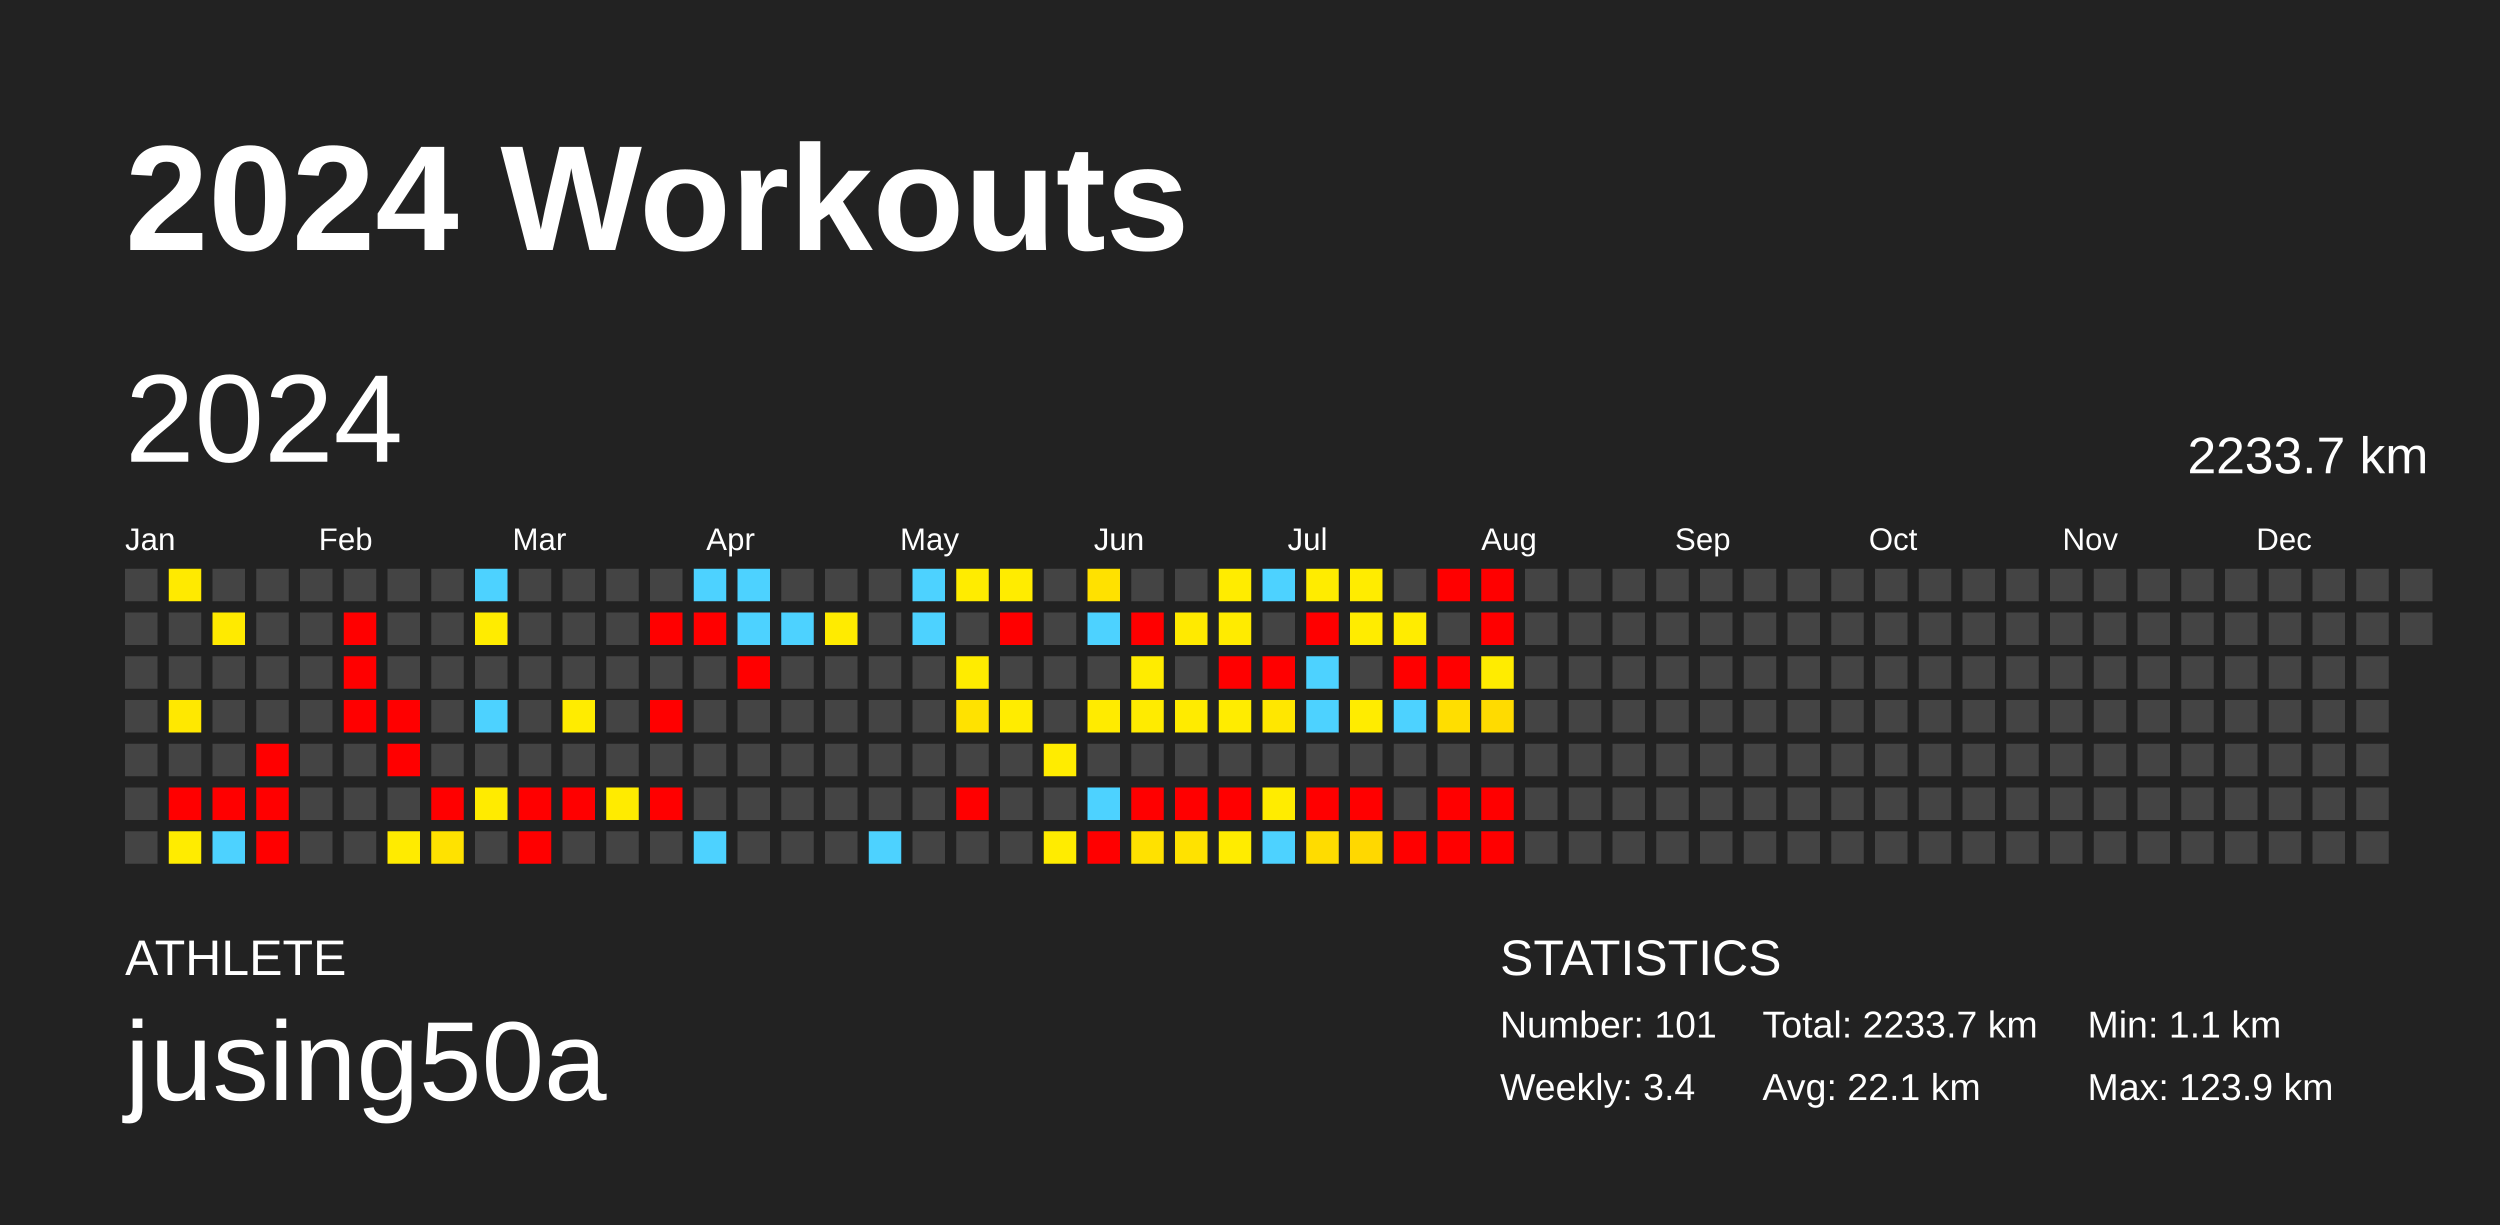
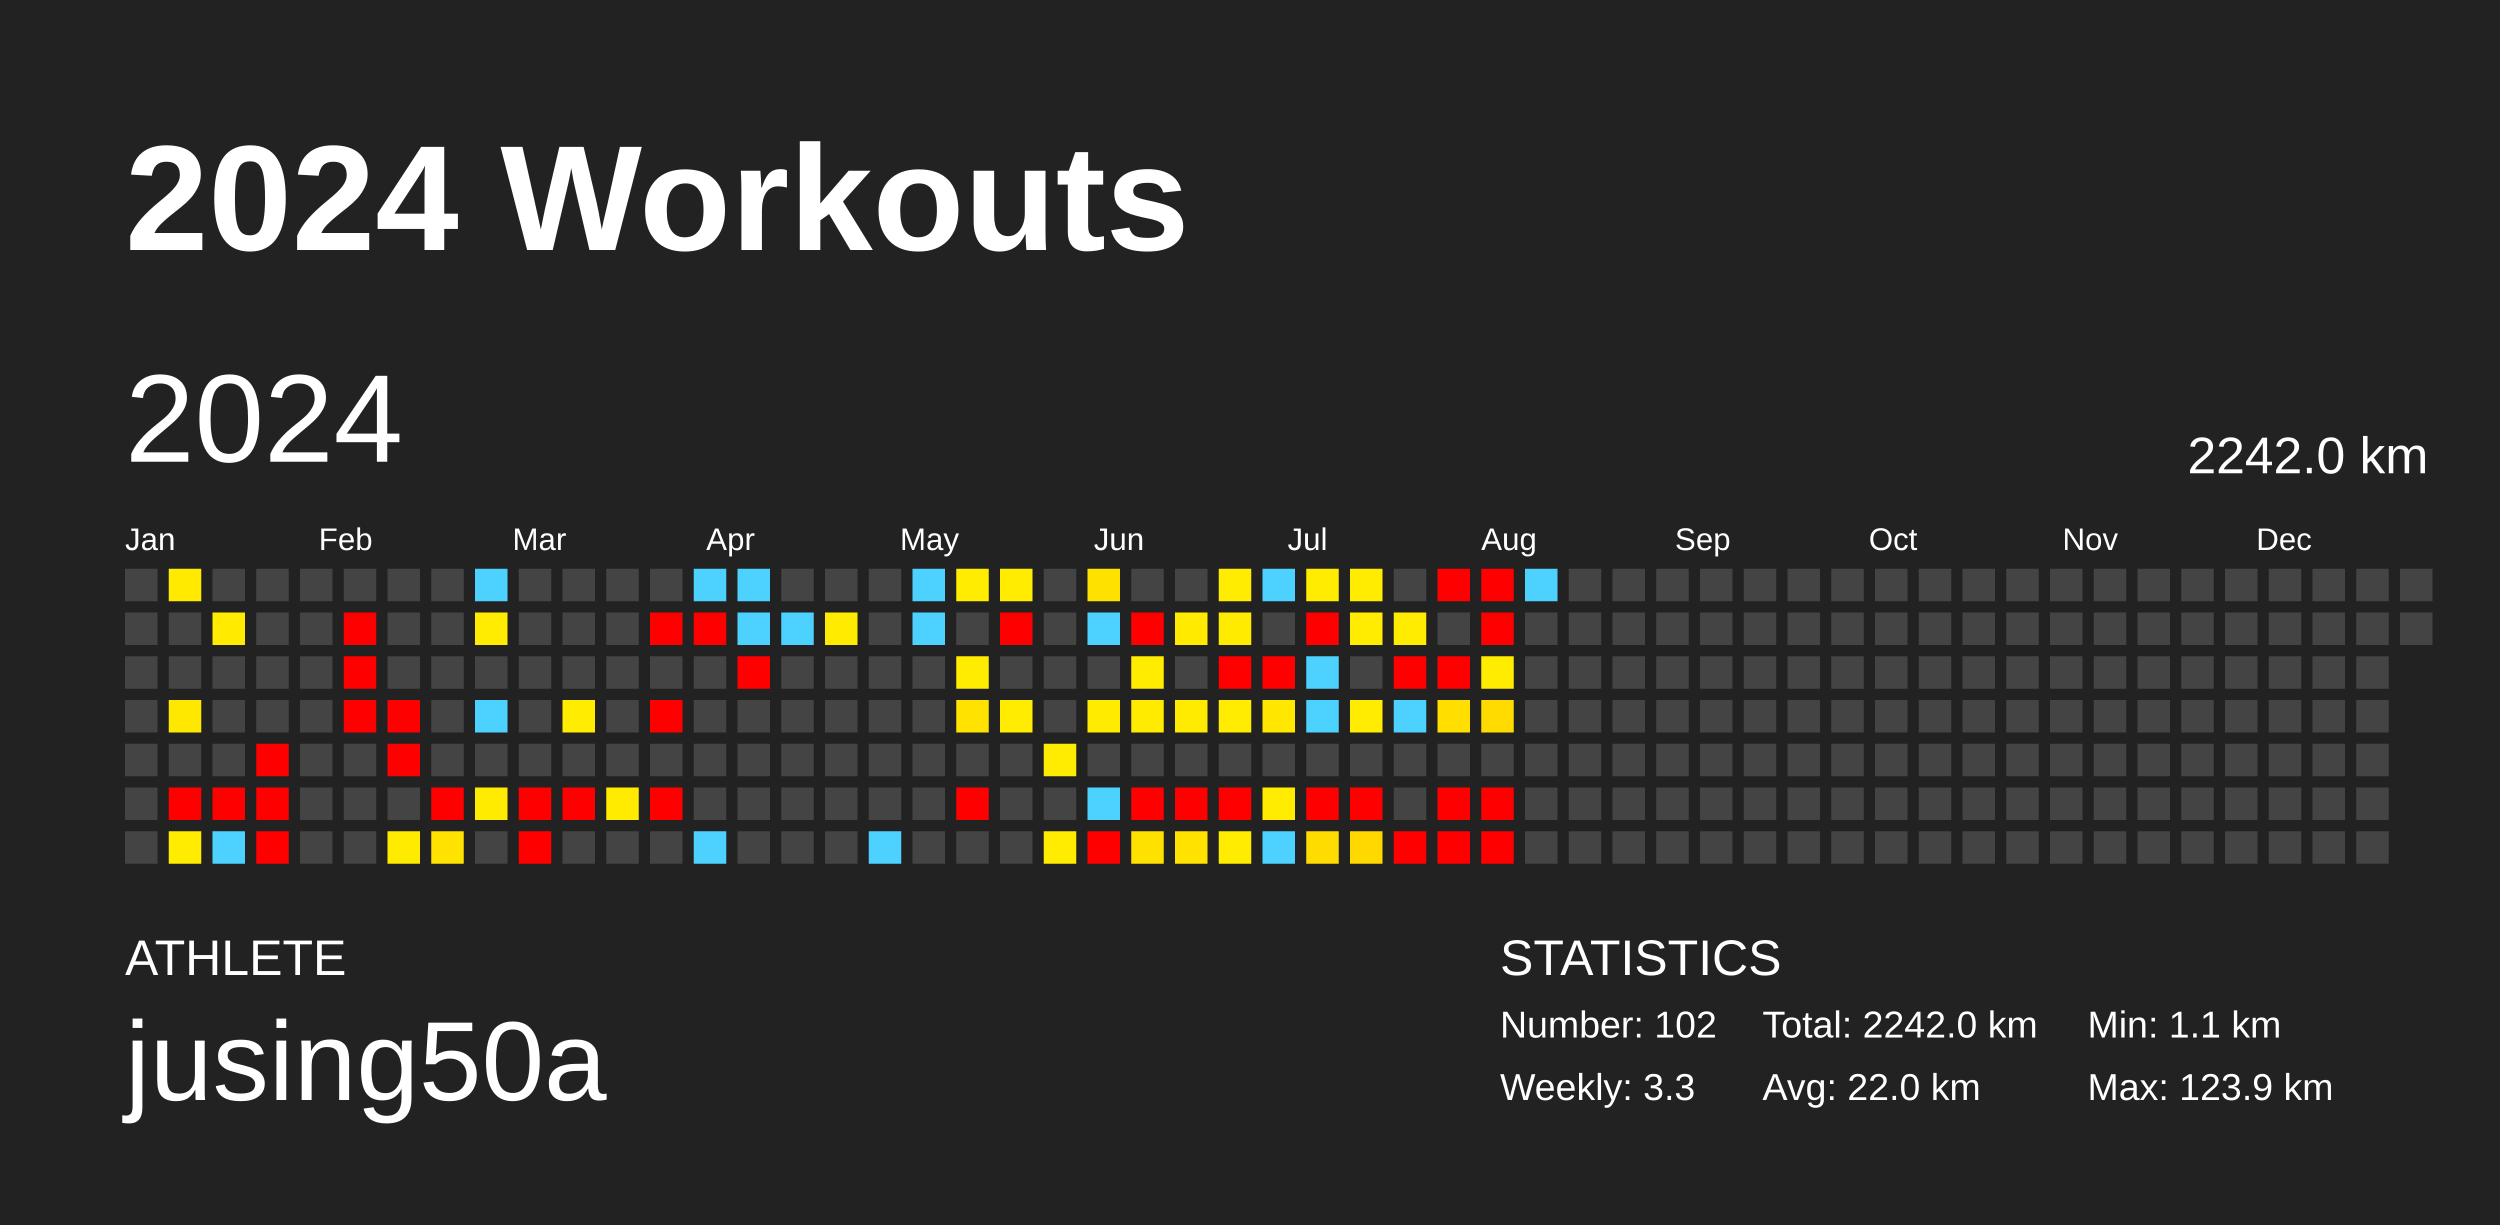
<svg xmlns="http://www.w3.org/2000/svg" baseProfile="full" height="98mm" version="1.1" viewBox="0,0,200,98" width="200mm">
  <defs />
  <rect fill="#222222" height="98" width="200" x="0" y="0" />
  <text fill="#FFFFFF" style="font-size:12px; font-family:Arial; font-weight:bold;" x="10" y="20">2024 Workouts</text>
  <text fill="#FFFFFF" style="font-size:4px; font-family:Arial" x="10" y="78">ATHLETE</text>
  <text fill="#FFFFFF" style="font-size:9px; font-family:Arial" x="10" y="88">jusing50a</text>
  <text fill="#FFFFFF" style="font-size:4px; font-family:Arial" x="120" y="78">STATISTICS</text>
-   <text fill="#FFFFFF" style="font-size:3px; font-family:Arial" x="120" y="83">Number: 101</text>
-   <text fill="#FFFFFF" style="font-size:3px; font-family:Arial" x="120" y="88">Weekly: 3.4</text>
-   <text fill="#FFFFFF" style="font-size:3px; font-family:Arial" x="141" y="83">Total: 2233.7 km</text>
-   <text fill="#FFFFFF" style="font-size:3px; font-family:Arial" x="141" y="88">Avg: 22.1 km</text>
+   <text fill="#FFFFFF" style="font-size:3px; font-family:Arial" x="120" y="83">Number: 102</text>
+   <text fill="#FFFFFF" style="font-size:3px; font-family:Arial" x="120" y="88">Weekly: 3.3</text>
+   <text fill="#FFFFFF" style="font-size:3px; font-family:Arial" x="141" y="83">Total: 2242.0 km</text>
+   <text fill="#FFFFFF" style="font-size:3px; font-family:Arial" x="141" y="88">Avg: 22.0 km</text>
  <text fill="#FFFFFF" style="font-size:3px; font-family:Arial" x="167" y="83">Min: 1.1 km</text>
  <text fill="#FFFFFF" style="font-size:3px; font-family:Arial" x="167" y="88">Max: 123.9 km</text>
  <text dominant-baseline="hanging" fill="#FFFFFF" style="font-size:10.0px; font-family:Arial;" x="10" y="30">2024</text>
-   <text dominant-baseline="hanging" fill="#FFFFFF" style="font-size:4.125px; font-family:Arial;" x="175" y="35">2233.7 km</text>
+   <text dominant-baseline="hanging" fill="#FFFFFF" style="font-size:4.125px; font-family:Arial;" x="175" y="35">2242.0 km</text>
  <text fill="#FFFFFF" style="font-size:2.5px; font-family:Arial" x="10.0" y="44">Jan</text>
  <text fill="#FFFFFF" style="font-size:2.5px; font-family:Arial" x="25.5" y="44">Feb</text>
  <text fill="#FFFFFF" style="font-size:2.5px; font-family:Arial" x="41.0" y="44">Mar</text>
  <text fill="#FFFFFF" style="font-size:2.5px; font-family:Arial" x="56.5" y="44">Apr</text>
  <text fill="#FFFFFF" style="font-size:2.5px; font-family:Arial" x="72.0" y="44">May</text>
  <text fill="#FFFFFF" style="font-size:2.5px; font-family:Arial" x="87.5" y="44">Jun</text>
  <text fill="#FFFFFF" style="font-size:2.5px; font-family:Arial" x="103.0" y="44">Jul</text>
  <text fill="#FFFFFF" style="font-size:2.5px; font-family:Arial" x="118.5" y="44">Aug</text>
  <text fill="#FFFFFF" style="font-size:2.5px; font-family:Arial" x="134.0" y="44">Sep</text>
  <text fill="#FFFFFF" style="font-size:2.5px; font-family:Arial" x="149.5" y="44">Oct</text>
  <text fill="#FFFFFF" style="font-size:2.5px; font-family:Arial" x="165.0" y="44">Nov</text>
  <text fill="#FFFFFF" style="font-size:2.5px; font-family:Arial" x="180.5" y="44">Dec</text>
  <rect fill="#444444" height="2.6" width="2.6" x="10.0" y="45.5" />
  <rect fill="#444444" height="2.6" width="2.6" x="10.0" y="49.0" />
  <rect fill="#444444" height="2.6" width="2.6" x="10.0" y="52.5" />
  <rect fill="#444444" height="2.6" width="2.6" x="10.0" y="56.0" />
  <rect fill="#444444" height="2.6" width="2.6" x="10.0" y="59.5" />
  <rect fill="#444444" height="2.6" width="2.6" x="10.0" y="63.0" />
  <rect fill="#444444" height="2.6" width="2.6" x="10.0" y="66.5" />
  <rect fill="#ffea00" height="2.6" width="2.6" x="13.5" y="45.5" />
  <rect fill="#444444" height="2.6" width="2.6" x="13.5" y="49.0" />
  <rect fill="#444444" height="2.6" width="2.6" x="13.5" y="52.5" />
  <rect fill="#ffe800" height="2.6" width="2.6" x="13.5" y="56.0" />
  <rect fill="#444444" height="2.6" width="2.6" x="13.5" y="59.5" />
  <rect fill="red" height="2.6" width="2.6" x="13.5" y="63.0" />
  <rect fill="#ffec00" height="2.6" width="2.6" x="13.5" y="66.5" />
  <rect fill="#444444" height="2.6" width="2.6" x="17.0" y="45.5" />
  <rect fill="#ffea00" height="2.6" width="2.6" x="17.0" y="49.0" />
  <rect fill="#444444" height="2.6" width="2.6" x="17.0" y="52.5" />
  <rect fill="#444444" height="2.6" width="2.6" x="17.0" y="56.0" />
  <rect fill="#444444" height="2.6" width="2.6" x="17.0" y="59.5" />
  <rect fill="red" height="2.6" width="2.6" x="17.0" y="63.0" />
  <rect fill="#4dd2ff" height="2.6" width="2.6" x="17.0" y="66.5" />
  <rect fill="#444444" height="2.6" width="2.6" x="20.5" y="45.5" />
  <rect fill="#444444" height="2.6" width="2.6" x="20.5" y="49.0" />
  <rect fill="#444444" height="2.6" width="2.6" x="20.5" y="52.5" />
  <rect fill="#444444" height="2.6" width="2.6" x="20.5" y="56.0" />
  <rect fill="red" height="2.6" width="2.6" x="20.5" y="59.5" />
  <rect fill="red" height="2.6" width="2.6" x="20.5" y="63.0" />
  <rect fill="red" height="2.6" width="2.6" x="20.5" y="66.5" />
  <rect fill="#444444" height="2.6" width="2.6" x="24.0" y="45.5" />
  <rect fill="#444444" height="2.6" width="2.6" x="24.0" y="49.0" />
  <rect fill="#444444" height="2.6" width="2.6" x="24.0" y="52.5" />
  <rect fill="#444444" height="2.6" width="2.6" x="24.0" y="56.0" />
  <rect fill="#444444" height="2.6" width="2.6" x="24.0" y="59.5" />
  <rect fill="#444444" height="2.6" width="2.6" x="24.0" y="63.0" />
  <rect fill="#444444" height="2.6" width="2.6" x="24.0" y="66.5" />
  <rect fill="#444444" height="2.6" width="2.6" x="27.5" y="45.5" />
  <rect fill="red" height="2.6" width="2.6" x="27.5" y="49.0" />
  <rect fill="red" height="2.6" width="2.6" x="27.5" y="52.5" />
  <rect fill="red" height="2.6" width="2.6" x="27.5" y="56.0" />
  <rect fill="#444444" height="2.6" width="2.6" x="27.5" y="59.5" />
  <rect fill="#444444" height="2.6" width="2.6" x="27.5" y="63.0" />
  <rect fill="#444444" height="2.6" width="2.6" x="27.5" y="66.5" />
  <rect fill="#444444" height="2.6" width="2.6" x="31.0" y="45.5" />
  <rect fill="#444444" height="2.6" width="2.6" x="31.0" y="49.0" />
  <rect fill="#444444" height="2.6" width="2.6" x="31.0" y="52.5" />
  <rect fill="red" height="2.6" width="2.6" x="31.0" y="56.0" />
  <rect fill="red" height="2.6" width="2.6" x="31.0" y="59.5" />
  <rect fill="#444444" height="2.6" width="2.6" x="31.0" y="63.0" />
  <rect fill="#ffeb00" height="2.6" width="2.6" x="31.0" y="66.5" />
  <rect fill="#444444" height="2.6" width="2.6" x="34.5" y="45.5" />
  <rect fill="#444444" height="2.6" width="2.6" x="34.5" y="49.0" />
  <rect fill="#444444" height="2.6" width="2.6" x="34.5" y="52.5" />
  <rect fill="#444444" height="2.6" width="2.6" x="34.5" y="56.0" />
  <rect fill="#444444" height="2.6" width="2.6" x="34.5" y="59.5" />
  <rect fill="red" height="2.6" width="2.6" x="34.5" y="63.0" />
  <rect fill="#ffe200" height="2.6" width="2.6" x="34.5" y="66.5" />
  <rect fill="#4dd2ff" height="2.6" width="2.6" x="38.0" y="45.5" />
  <rect fill="#ffec00" height="2.6" width="2.6" x="38.0" y="49.0" />
  <rect fill="#444444" height="2.6" width="2.6" x="38.0" y="52.5" />
  <rect fill="#4dd2ff" height="2.6" width="2.6" x="38.0" y="56.0" />
  <rect fill="#444444" height="2.6" width="2.6" x="38.0" y="59.5" />
  <rect fill="#ffeb00" height="2.6" width="2.6" x="38.0" y="63.0" />
  <rect fill="#444444" height="2.6" width="2.6" x="38.0" y="66.5" />
  <rect fill="#444444" height="2.6" width="2.6" x="41.5" y="45.5" />
  <rect fill="#444444" height="2.6" width="2.6" x="41.5" y="49.0" />
  <rect fill="#444444" height="2.6" width="2.6" x="41.5" y="52.5" />
  <rect fill="#444444" height="2.6" width="2.6" x="41.5" y="56.0" />
  <rect fill="#444444" height="2.6" width="2.6" x="41.5" y="59.5" />
  <rect fill="red" height="2.6" width="2.6" x="41.5" y="63.0" />
  <rect fill="red" height="2.6" width="2.6" x="41.5" y="66.5" />
  <rect fill="#444444" height="2.6" width="2.6" x="45.0" y="45.5" />
  <rect fill="#444444" height="2.6" width="2.6" x="45.0" y="49.0" />
  <rect fill="#444444" height="2.6" width="2.6" x="45.0" y="52.5" />
  <rect fill="#ffec00" height="2.6" width="2.6" x="45.0" y="56.0" />
  <rect fill="#444444" height="2.6" width="2.6" x="45.0" y="59.5" />
  <rect fill="red" height="2.6" width="2.6" x="45.0" y="63.0" />
  <rect fill="#444444" height="2.6" width="2.6" x="45.0" y="66.5" />
  <rect fill="#444444" height="2.6" width="2.6" x="48.5" y="45.5" />
  <rect fill="#444444" height="2.6" width="2.6" x="48.5" y="49.0" />
  <rect fill="#444444" height="2.6" width="2.6" x="48.5" y="52.5" />
  <rect fill="#444444" height="2.6" width="2.6" x="48.5" y="56.0" />
  <rect fill="#444444" height="2.6" width="2.6" x="48.5" y="59.5" />
  <rect fill="#ffeb00" height="2.6" width="2.6" x="48.5" y="63.0" />
  <rect fill="#444444" height="2.6" width="2.6" x="48.5" y="66.5" />
  <rect fill="#444444" height="2.6" width="2.6" x="52.0" y="45.5" />
  <rect fill="red" height="2.6" width="2.6" x="52.0" y="49.0" />
  <rect fill="#444444" height="2.6" width="2.6" x="52.0" y="52.5" />
  <rect fill="red" height="2.6" width="2.6" x="52.0" y="56.0" />
  <rect fill="#444444" height="2.6" width="2.6" x="52.0" y="59.5" />
  <rect fill="red" height="2.6" width="2.6" x="52.0" y="63.0" />
  <rect fill="#444444" height="2.6" width="2.6" x="52.0" y="66.5" />
  <rect fill="#4dd2ff" height="2.6" width="2.6" x="55.5" y="45.5" />
  <rect fill="red" height="2.6" width="2.6" x="55.5" y="49.0" />
  <rect fill="#444444" height="2.6" width="2.6" x="55.5" y="52.5" />
  <rect fill="#444444" height="2.6" width="2.6" x="55.5" y="56.0" />
  <rect fill="#444444" height="2.6" width="2.6" x="55.5" y="59.5" />
  <rect fill="#444444" height="2.6" width="2.6" x="55.5" y="63.0" />
  <rect fill="#4dd2ff" height="2.6" width="2.6" x="55.5" y="66.5" />
  <rect fill="#4dd2ff" height="2.6" width="2.6" x="59.0" y="45.5" />
  <rect fill="#4dd2ff" height="2.6" width="2.6" x="59.0" y="49.0" />
  <rect fill="red" height="2.6" width="2.6" x="59.0" y="52.5" />
  <rect fill="#444444" height="2.6" width="2.6" x="59.0" y="56.0" />
  <rect fill="#444444" height="2.6" width="2.6" x="59.0" y="59.5" />
  <rect fill="#444444" height="2.6" width="2.6" x="59.0" y="63.0" />
  <rect fill="#444444" height="2.6" width="2.6" x="59.0" y="66.5" />
  <rect fill="#444444" height="2.6" width="2.6" x="62.5" y="45.5" />
  <rect fill="#4dd2ff" height="2.6" width="2.6" x="62.5" y="49.0" />
  <rect fill="#444444" height="2.6" width="2.6" x="62.5" y="52.5" />
  <rect fill="#444444" height="2.6" width="2.6" x="62.5" y="56.0" />
  <rect fill="#444444" height="2.6" width="2.6" x="62.5" y="59.5" />
  <rect fill="#444444" height="2.6" width="2.6" x="62.5" y="63.0" />
  <rect fill="#444444" height="2.6" width="2.6" x="62.5" y="66.5" />
  <rect fill="#444444" height="2.6" width="2.6" x="66.0" y="45.5" />
  <rect fill="#ffeb00" height="2.6" width="2.6" x="66.0" y="49.0" />
  <rect fill="#444444" height="2.6" width="2.6" x="66.0" y="52.5" />
  <rect fill="#444444" height="2.6" width="2.6" x="66.0" y="56.0" />
  <rect fill="#444444" height="2.6" width="2.6" x="66.0" y="59.5" />
  <rect fill="#444444" height="2.6" width="2.6" x="66.0" y="63.0" />
  <rect fill="#444444" height="2.6" width="2.6" x="66.0" y="66.5" />
  <rect fill="#444444" height="2.6" width="2.6" x="69.5" y="45.5" />
  <rect fill="#444444" height="2.6" width="2.6" x="69.5" y="49.0" />
  <rect fill="#444444" height="2.6" width="2.6" x="69.5" y="52.5" />
  <rect fill="#444444" height="2.6" width="2.6" x="69.5" y="56.0" />
  <rect fill="#444444" height="2.6" width="2.6" x="69.5" y="59.5" />
  <rect fill="#444444" height="2.6" width="2.6" x="69.5" y="63.0" />
  <rect fill="#4dd2ff" height="2.6" width="2.6" x="69.5" y="66.5" />
  <rect fill="#4dd2ff" height="2.6" width="2.6" x="73.0" y="45.5" />
  <rect fill="#4dd2ff" height="2.6" width="2.6" x="73.0" y="49.0" />
  <rect fill="#444444" height="2.6" width="2.6" x="73.0" y="52.5" />
  <rect fill="#444444" height="2.6" width="2.6" x="73.0" y="56.0" />
  <rect fill="#444444" height="2.6" width="2.6" x="73.0" y="59.5" />
  <rect fill="#444444" height="2.6" width="2.6" x="73.0" y="63.0" />
  <rect fill="#444444" height="2.6" width="2.6" x="73.0" y="66.5" />
  <rect fill="#ffec00" height="2.6" width="2.6" x="76.5" y="45.5" />
  <rect fill="#444444" height="2.6" width="2.6" x="76.5" y="49.0" />
  <rect fill="#ffec00" height="2.6" width="2.6" x="76.5" y="52.5" />
  <rect fill="#ffe200" height="2.6" width="2.6" x="76.5" y="56.0" />
  <rect fill="#444444" height="2.6" width="2.6" x="76.5" y="59.5" />
  <rect fill="red" height="2.6" width="2.6" x="76.5" y="63.0" />
  <rect fill="#444444" height="2.6" width="2.6" x="76.5" y="66.5" />
  <rect fill="#ffec00" height="2.6" width="2.6" x="80.0" y="45.5" />
  <rect fill="red" height="2.6" width="2.6" x="80.0" y="49.0" />
  <rect fill="#444444" height="2.6" width="2.6" x="80.0" y="52.5" />
  <rect fill="#ffec00" height="2.6" width="2.6" x="80.0" y="56.0" />
  <rect fill="#444444" height="2.6" width="2.6" x="80.0" y="59.5" />
  <rect fill="#444444" height="2.6" width="2.6" x="80.0" y="63.0" />
  <rect fill="#444444" height="2.6" width="2.6" x="80.0" y="66.5" />
  <rect fill="#444444" height="2.6" width="2.6" x="83.5" y="45.5" />
  <rect fill="#444444" height="2.6" width="2.6" x="83.5" y="49.0" />
  <rect fill="#444444" height="2.6" width="2.6" x="83.5" y="52.5" />
  <rect fill="#444444" height="2.6" width="2.6" x="83.5" y="56.0" />
  <rect fill="#ffec00" height="2.6" width="2.6" x="83.5" y="59.5" />
  <rect fill="#444444" height="2.6" width="2.6" x="83.5" y="63.0" />
  <rect fill="#ffec00" height="2.6" width="2.6" x="83.5" y="66.5" />
  <rect fill="#ffe100" height="2.6" width="2.6" x="87.0" y="45.5" />
  <rect fill="#4dd2ff" height="2.6" width="2.6" x="87.0" y="49.0" />
  <rect fill="#444444" height="2.6" width="2.6" x="87.0" y="52.5" />
  <rect fill="#ffeb00" height="2.6" width="2.6" x="87.0" y="56.0" />
  <rect fill="#444444" height="2.6" width="2.6" x="87.0" y="59.5" />
  <rect fill="#4dd2ff" height="2.6" width="2.6" x="87.0" y="63.0" />
  <rect fill="red" height="2.6" width="2.6" x="87.0" y="66.5" />
  <rect fill="#444444" height="2.6" width="2.6" x="90.5" y="45.5" />
  <rect fill="red" height="2.6" width="2.6" x="90.5" y="49.0" />
  <rect fill="#ffec00" height="2.6" width="2.6" x="90.5" y="52.5" />
  <rect fill="#ffeb00" height="2.6" width="2.6" x="90.5" y="56.0" />
  <rect fill="#444444" height="2.6" width="2.6" x="90.5" y="59.5" />
  <rect fill="red" height="2.6" width="2.6" x="90.5" y="63.0" />
  <rect fill="#ffe100" height="2.6" width="2.6" x="90.5" y="66.5" />
  <rect fill="#444444" height="2.6" width="2.6" x="94.0" y="45.5" />
  <rect fill="#ffea00" height="2.6" width="2.6" x="94.0" y="49.0" />
  <rect fill="#444444" height="2.6" width="2.6" x="94.0" y="52.5" />
  <rect fill="#ffeb00" height="2.6" width="2.6" x="94.0" y="56.0" />
  <rect fill="#444444" height="2.6" width="2.6" x="94.0" y="59.5" />
  <rect fill="red" height="2.6" width="2.6" x="94.0" y="63.0" />
  <rect fill="#ffe200" height="2.6" width="2.6" x="94.0" y="66.5" />
  <rect fill="#ffec00" height="2.6" width="2.6" x="97.5" y="45.5" />
  <rect fill="#ffeb00" height="2.6" width="2.6" x="97.5" y="49.0" />
  <rect fill="red" height="2.6" width="2.6" x="97.5" y="52.5" />
  <rect fill="#ffec00" height="2.6" width="2.6" x="97.5" y="56.0" />
  <rect fill="#444444" height="2.6" width="2.6" x="97.5" y="59.5" />
  <rect fill="red" height="2.6" width="2.6" x="97.5" y="63.0" />
  <rect fill="#ffec00" height="2.6" width="2.6" x="97.5" y="66.5" />
  <rect fill="#4dd2ff" height="2.6" width="2.6" x="101.0" y="45.5" />
  <rect fill="#444444" height="2.6" width="2.6" x="101.0" y="49.0" />
  <rect fill="red" height="2.6" width="2.6" x="101.0" y="52.5" />
  <rect fill="#ffe700" height="2.6" width="2.6" x="101.0" y="56.0" />
  <rect fill="#444444" height="2.6" width="2.6" x="101.0" y="59.5" />
  <rect fill="#ffec00" height="2.6" width="2.6" x="101.0" y="63.0" />
  <rect fill="#4dd2ff" height="2.6" width="2.6" x="101.0" y="66.5" />
  <rect fill="#ffec00" height="2.6" width="2.6" x="104.5" y="45.5" />
  <rect fill="red" height="2.6" width="2.6" x="104.5" y="49.0" />
  <rect fill="#4dd2ff" height="2.6" width="2.6" x="104.5" y="52.5" />
  <rect fill="#4dd2ff" height="2.6" width="2.6" x="104.5" y="56.0" />
  <rect fill="#444444" height="2.6" width="2.6" x="104.5" y="59.5" />
  <rect fill="red" height="2.6" width="2.6" x="104.5" y="63.0" />
  <rect fill="#ffdc00" height="2.6" width="2.6" x="104.5" y="66.5" />
  <rect fill="#ffec00" height="2.6" width="2.6" x="108.0" y="45.5" />
  <rect fill="#ffec00" height="2.6" width="2.6" x="108.0" y="49.0" />
  <rect fill="#444444" height="2.6" width="2.6" x="108.0" y="52.5" />
  <rect fill="#ffec00" height="2.6" width="2.6" x="108.0" y="56.0" />
  <rect fill="#444444" height="2.6" width="2.6" x="108.0" y="59.5" />
  <rect fill="red" height="2.6" width="2.6" x="108.0" y="63.0" />
  <rect fill="#ffd800" height="2.6" width="2.6" x="108.0" y="66.5" />
  <rect fill="#444444" height="2.6" width="2.6" x="111.5" y="45.5" />
  <rect fill="#ffec00" height="2.6" width="2.6" x="111.5" y="49.0" />
  <rect fill="red" height="2.6" width="2.6" x="111.5" y="52.5" />
  <rect fill="#4dd2ff" height="2.6" width="2.6" x="111.5" y="56.0" />
  <rect fill="#444444" height="2.6" width="2.6" x="111.5" y="59.5" />
  <rect fill="#444444" height="2.6" width="2.6" x="111.5" y="63.0" />
  <rect fill="red" height="2.6" width="2.6" x="111.5" y="66.5" />
  <rect fill="red" height="2.6" width="2.6" x="115.0" y="45.5" />
  <rect fill="#444444" height="2.6" width="2.6" x="115.0" y="49.0" />
  <rect fill="red" height="2.6" width="2.6" x="115.0" y="52.5" />
  <rect fill="#ffde00" height="2.6" width="2.6" x="115.0" y="56.0" />
  <rect fill="#444444" height="2.6" width="2.6" x="115.0" y="59.5" />
  <rect fill="red" height="2.6" width="2.6" x="115.0" y="63.0" />
  <rect fill="red" height="2.6" width="2.6" x="115.0" y="66.5" />
  <rect fill="red" height="2.6" width="2.6" x="118.5" y="45.5" />
  <rect fill="red" height="2.6" width="2.6" x="118.5" y="49.0" />
  <rect fill="#ffec00" height="2.6" width="2.6" x="118.5" y="52.5" />
  <rect fill="#ffdb00" height="2.6" width="2.6" x="118.5" y="56.0" />
  <rect fill="#444444" height="2.6" width="2.6" x="118.5" y="59.5" />
  <rect fill="red" height="2.6" width="2.6" x="118.5" y="63.0" />
  <rect fill="red" height="2.6" width="2.6" x="118.5" y="66.5" />
-   <rect fill="#444444" height="2.6" width="2.6" x="122.0" y="45.5" />
+   <rect fill="#4dd2ff" height="2.6" width="2.6" x="122.0" y="45.5" />
  <rect fill="#444444" height="2.6" width="2.6" x="122.0" y="49.0" />
  <rect fill="#444444" height="2.6" width="2.6" x="122.0" y="52.5" />
  <rect fill="#444444" height="2.6" width="2.6" x="122.0" y="56.0" />
  <rect fill="#444444" height="2.6" width="2.6" x="122.0" y="59.5" />
  <rect fill="#444444" height="2.6" width="2.6" x="122.0" y="63.0" />
  <rect fill="#444444" height="2.6" width="2.6" x="122.0" y="66.5" />
  <rect fill="#444444" height="2.6" width="2.6" x="125.5" y="45.5" />
  <rect fill="#444444" height="2.6" width="2.6" x="125.5" y="49.0" />
  <rect fill="#444444" height="2.6" width="2.6" x="125.5" y="52.5" />
  <rect fill="#444444" height="2.6" width="2.6" x="125.5" y="56.0" />
  <rect fill="#444444" height="2.6" width="2.6" x="125.5" y="59.5" />
  <rect fill="#444444" height="2.6" width="2.6" x="125.5" y="63.0" />
  <rect fill="#444444" height="2.6" width="2.6" x="125.5" y="66.5" />
  <rect fill="#444444" height="2.6" width="2.6" x="129.0" y="45.5" />
  <rect fill="#444444" height="2.6" width="2.6" x="129.0" y="49.0" />
  <rect fill="#444444" height="2.6" width="2.6" x="129.0" y="52.5" />
  <rect fill="#444444" height="2.6" width="2.6" x="129.0" y="56.0" />
  <rect fill="#444444" height="2.6" width="2.6" x="129.0" y="59.5" />
  <rect fill="#444444" height="2.6" width="2.6" x="129.0" y="63.0" />
  <rect fill="#444444" height="2.6" width="2.6" x="129.0" y="66.5" />
  <rect fill="#444444" height="2.6" width="2.6" x="132.5" y="45.5" />
  <rect fill="#444444" height="2.6" width="2.6" x="132.5" y="49.0" />
  <rect fill="#444444" height="2.6" width="2.6" x="132.5" y="52.5" />
  <rect fill="#444444" height="2.6" width="2.6" x="132.5" y="56.0" />
  <rect fill="#444444" height="2.6" width="2.6" x="132.5" y="59.5" />
  <rect fill="#444444" height="2.6" width="2.6" x="132.5" y="63.0" />
  <rect fill="#444444" height="2.6" width="2.6" x="132.5" y="66.5" />
  <rect fill="#444444" height="2.6" width="2.6" x="136.0" y="45.5" />
  <rect fill="#444444" height="2.6" width="2.6" x="136.0" y="49.0" />
  <rect fill="#444444" height="2.6" width="2.6" x="136.0" y="52.5" />
  <rect fill="#444444" height="2.6" width="2.6" x="136.0" y="56.0" />
  <rect fill="#444444" height="2.6" width="2.6" x="136.0" y="59.5" />
  <rect fill="#444444" height="2.6" width="2.6" x="136.0" y="63.0" />
  <rect fill="#444444" height="2.6" width="2.6" x="136.0" y="66.5" />
  <rect fill="#444444" height="2.6" width="2.6" x="139.5" y="45.5" />
  <rect fill="#444444" height="2.6" width="2.6" x="139.5" y="49.0" />
  <rect fill="#444444" height="2.6" width="2.6" x="139.5" y="52.5" />
  <rect fill="#444444" height="2.6" width="2.6" x="139.5" y="56.0" />
  <rect fill="#444444" height="2.6" width="2.6" x="139.5" y="59.5" />
  <rect fill="#444444" height="2.6" width="2.6" x="139.5" y="63.0" />
  <rect fill="#444444" height="2.6" width="2.6" x="139.5" y="66.5" />
  <rect fill="#444444" height="2.6" width="2.6" x="143.0" y="45.5" />
  <rect fill="#444444" height="2.6" width="2.6" x="143.0" y="49.0" />
  <rect fill="#444444" height="2.6" width="2.6" x="143.0" y="52.5" />
  <rect fill="#444444" height="2.6" width="2.6" x="143.0" y="56.0" />
  <rect fill="#444444" height="2.6" width="2.6" x="143.0" y="59.5" />
  <rect fill="#444444" height="2.6" width="2.6" x="143.0" y="63.0" />
  <rect fill="#444444" height="2.6" width="2.6" x="143.0" y="66.5" />
  <rect fill="#444444" height="2.6" width="2.6" x="146.5" y="45.5" />
  <rect fill="#444444" height="2.6" width="2.6" x="146.5" y="49.0" />
  <rect fill="#444444" height="2.6" width="2.6" x="146.5" y="52.5" />
  <rect fill="#444444" height="2.6" width="2.6" x="146.5" y="56.0" />
  <rect fill="#444444" height="2.6" width="2.6" x="146.5" y="59.5" />
  <rect fill="#444444" height="2.6" width="2.6" x="146.5" y="63.0" />
  <rect fill="#444444" height="2.6" width="2.6" x="146.5" y="66.5" />
  <rect fill="#444444" height="2.6" width="2.6" x="150.0" y="45.5" />
  <rect fill="#444444" height="2.6" width="2.6" x="150.0" y="49.0" />
  <rect fill="#444444" height="2.6" width="2.6" x="150.0" y="52.5" />
  <rect fill="#444444" height="2.6" width="2.6" x="150.0" y="56.0" />
  <rect fill="#444444" height="2.6" width="2.6" x="150.0" y="59.5" />
  <rect fill="#444444" height="2.6" width="2.6" x="150.0" y="63.0" />
  <rect fill="#444444" height="2.6" width="2.6" x="150.0" y="66.5" />
  <rect fill="#444444" height="2.6" width="2.6" x="153.5" y="45.5" />
  <rect fill="#444444" height="2.6" width="2.6" x="153.5" y="49.0" />
  <rect fill="#444444" height="2.6" width="2.6" x="153.5" y="52.5" />
  <rect fill="#444444" height="2.6" width="2.6" x="153.5" y="56.0" />
  <rect fill="#444444" height="2.6" width="2.6" x="153.5" y="59.5" />
  <rect fill="#444444" height="2.6" width="2.6" x="153.5" y="63.0" />
  <rect fill="#444444" height="2.6" width="2.6" x="153.5" y="66.5" />
  <rect fill="#444444" height="2.6" width="2.6" x="157.0" y="45.5" />
  <rect fill="#444444" height="2.6" width="2.6" x="157.0" y="49.0" />
  <rect fill="#444444" height="2.6" width="2.6" x="157.0" y="52.5" />
  <rect fill="#444444" height="2.6" width="2.6" x="157.0" y="56.0" />
  <rect fill="#444444" height="2.6" width="2.6" x="157.0" y="59.5" />
  <rect fill="#444444" height="2.6" width="2.6" x="157.0" y="63.0" />
  <rect fill="#444444" height="2.6" width="2.6" x="157.0" y="66.5" />
  <rect fill="#444444" height="2.6" width="2.6" x="160.5" y="45.5" />
  <rect fill="#444444" height="2.6" width="2.6" x="160.5" y="49.0" />
  <rect fill="#444444" height="2.6" width="2.6" x="160.5" y="52.5" />
  <rect fill="#444444" height="2.6" width="2.6" x="160.5" y="56.0" />
  <rect fill="#444444" height="2.6" width="2.6" x="160.5" y="59.5" />
  <rect fill="#444444" height="2.6" width="2.6" x="160.5" y="63.0" />
  <rect fill="#444444" height="2.6" width="2.6" x="160.5" y="66.5" />
  <rect fill="#444444" height="2.6" width="2.6" x="164.0" y="45.5" />
  <rect fill="#444444" height="2.6" width="2.6" x="164.0" y="49.0" />
  <rect fill="#444444" height="2.6" width="2.6" x="164.0" y="52.5" />
  <rect fill="#444444" height="2.6" width="2.6" x="164.0" y="56.0" />
  <rect fill="#444444" height="2.6" width="2.6" x="164.0" y="59.5" />
  <rect fill="#444444" height="2.6" width="2.6" x="164.0" y="63.0" />
  <rect fill="#444444" height="2.6" width="2.6" x="164.0" y="66.5" />
  <rect fill="#444444" height="2.6" width="2.6" x="167.5" y="45.5" />
  <rect fill="#444444" height="2.6" width="2.6" x="167.5" y="49.0" />
  <rect fill="#444444" height="2.6" width="2.6" x="167.5" y="52.5" />
  <rect fill="#444444" height="2.6" width="2.6" x="167.5" y="56.0" />
  <rect fill="#444444" height="2.6" width="2.6" x="167.5" y="59.5" />
  <rect fill="#444444" height="2.6" width="2.6" x="167.5" y="63.0" />
  <rect fill="#444444" height="2.6" width="2.6" x="167.5" y="66.5" />
  <rect fill="#444444" height="2.6" width="2.6" x="171.0" y="45.5" />
  <rect fill="#444444" height="2.6" width="2.6" x="171.0" y="49.0" />
  <rect fill="#444444" height="2.6" width="2.6" x="171.0" y="52.5" />
  <rect fill="#444444" height="2.6" width="2.6" x="171.0" y="56.0" />
  <rect fill="#444444" height="2.6" width="2.6" x="171.0" y="59.5" />
  <rect fill="#444444" height="2.6" width="2.6" x="171.0" y="63.0" />
  <rect fill="#444444" height="2.6" width="2.6" x="171.0" y="66.5" />
  <rect fill="#444444" height="2.6" width="2.6" x="174.5" y="45.5" />
  <rect fill="#444444" height="2.6" width="2.6" x="174.5" y="49.0" />
  <rect fill="#444444" height="2.6" width="2.6" x="174.5" y="52.5" />
  <rect fill="#444444" height="2.6" width="2.6" x="174.5" y="56.0" />
  <rect fill="#444444" height="2.6" width="2.6" x="174.5" y="59.5" />
  <rect fill="#444444" height="2.6" width="2.6" x="174.5" y="63.0" />
  <rect fill="#444444" height="2.6" width="2.6" x="174.5" y="66.5" />
  <rect fill="#444444" height="2.6" width="2.6" x="178.0" y="45.5" />
  <rect fill="#444444" height="2.6" width="2.6" x="178.0" y="49.0" />
  <rect fill="#444444" height="2.6" width="2.6" x="178.0" y="52.5" />
  <rect fill="#444444" height="2.6" width="2.6" x="178.0" y="56.0" />
  <rect fill="#444444" height="2.6" width="2.6" x="178.0" y="59.5" />
  <rect fill="#444444" height="2.6" width="2.6" x="178.0" y="63.0" />
  <rect fill="#444444" height="2.6" width="2.6" x="178.0" y="66.5" />
  <rect fill="#444444" height="2.6" width="2.6" x="181.5" y="45.5" />
  <rect fill="#444444" height="2.6" width="2.6" x="181.5" y="49.0" />
  <rect fill="#444444" height="2.6" width="2.6" x="181.5" y="52.5" />
  <rect fill="#444444" height="2.6" width="2.6" x="181.5" y="56.0" />
  <rect fill="#444444" height="2.6" width="2.6" x="181.5" y="59.5" />
  <rect fill="#444444" height="2.6" width="2.6" x="181.5" y="63.0" />
  <rect fill="#444444" height="2.6" width="2.6" x="181.5" y="66.5" />
  <rect fill="#444444" height="2.6" width="2.6" x="185.0" y="45.5" />
  <rect fill="#444444" height="2.6" width="2.6" x="185.0" y="49.0" />
  <rect fill="#444444" height="2.6" width="2.6" x="185.0" y="52.5" />
  <rect fill="#444444" height="2.6" width="2.6" x="185.0" y="56.0" />
  <rect fill="#444444" height="2.6" width="2.6" x="185.0" y="59.5" />
  <rect fill="#444444" height="2.6" width="2.6" x="185.0" y="63.0" />
  <rect fill="#444444" height="2.6" width="2.6" x="185.0" y="66.5" />
  <rect fill="#444444" height="2.6" width="2.6" x="188.5" y="45.5" />
  <rect fill="#444444" height="2.6" width="2.6" x="188.5" y="49.0" />
  <rect fill="#444444" height="2.6" width="2.6" x="188.5" y="52.5" />
  <rect fill="#444444" height="2.6" width="2.6" x="188.5" y="56.0" />
  <rect fill="#444444" height="2.6" width="2.6" x="188.5" y="59.5" />
  <rect fill="#444444" height="2.6" width="2.6" x="188.5" y="63.0" />
  <rect fill="#444444" height="2.6" width="2.6" x="188.5" y="66.5" />
  <rect fill="#444444" height="2.6" width="2.6" x="192.0" y="45.5" />
  <rect fill="#444444" height="2.6" width="2.6" x="192.0" y="49.0" />
</svg>
